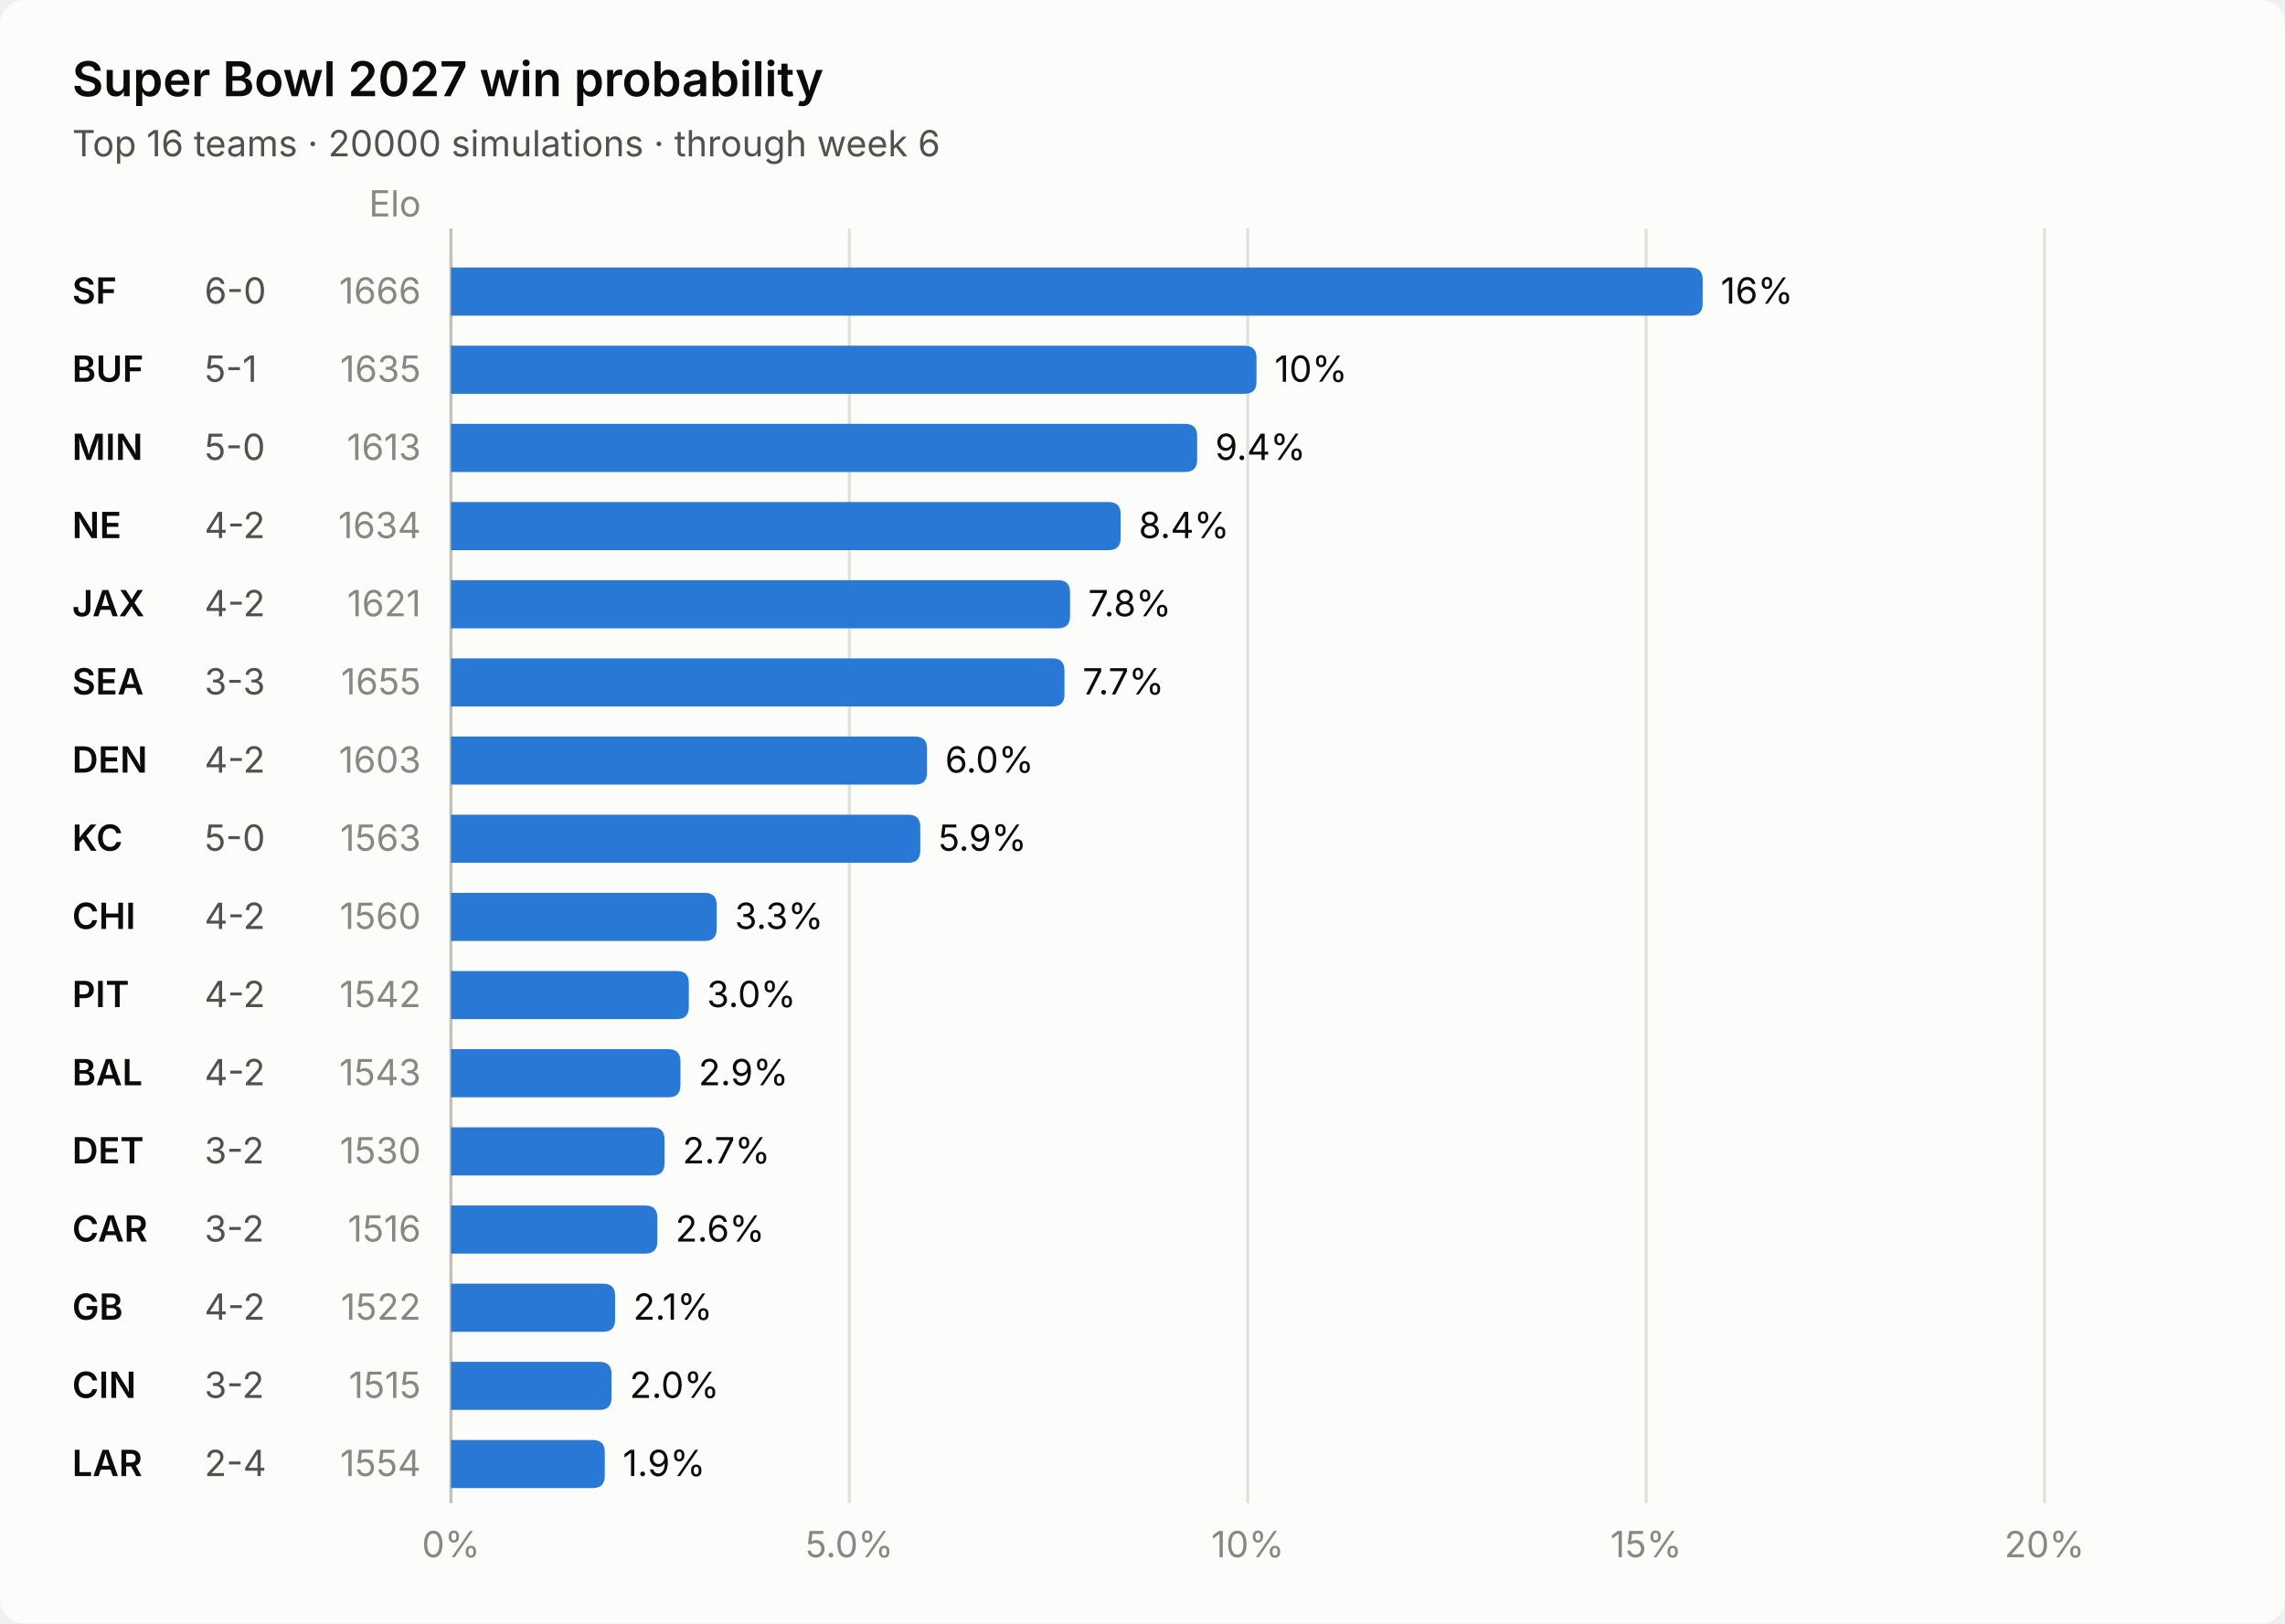
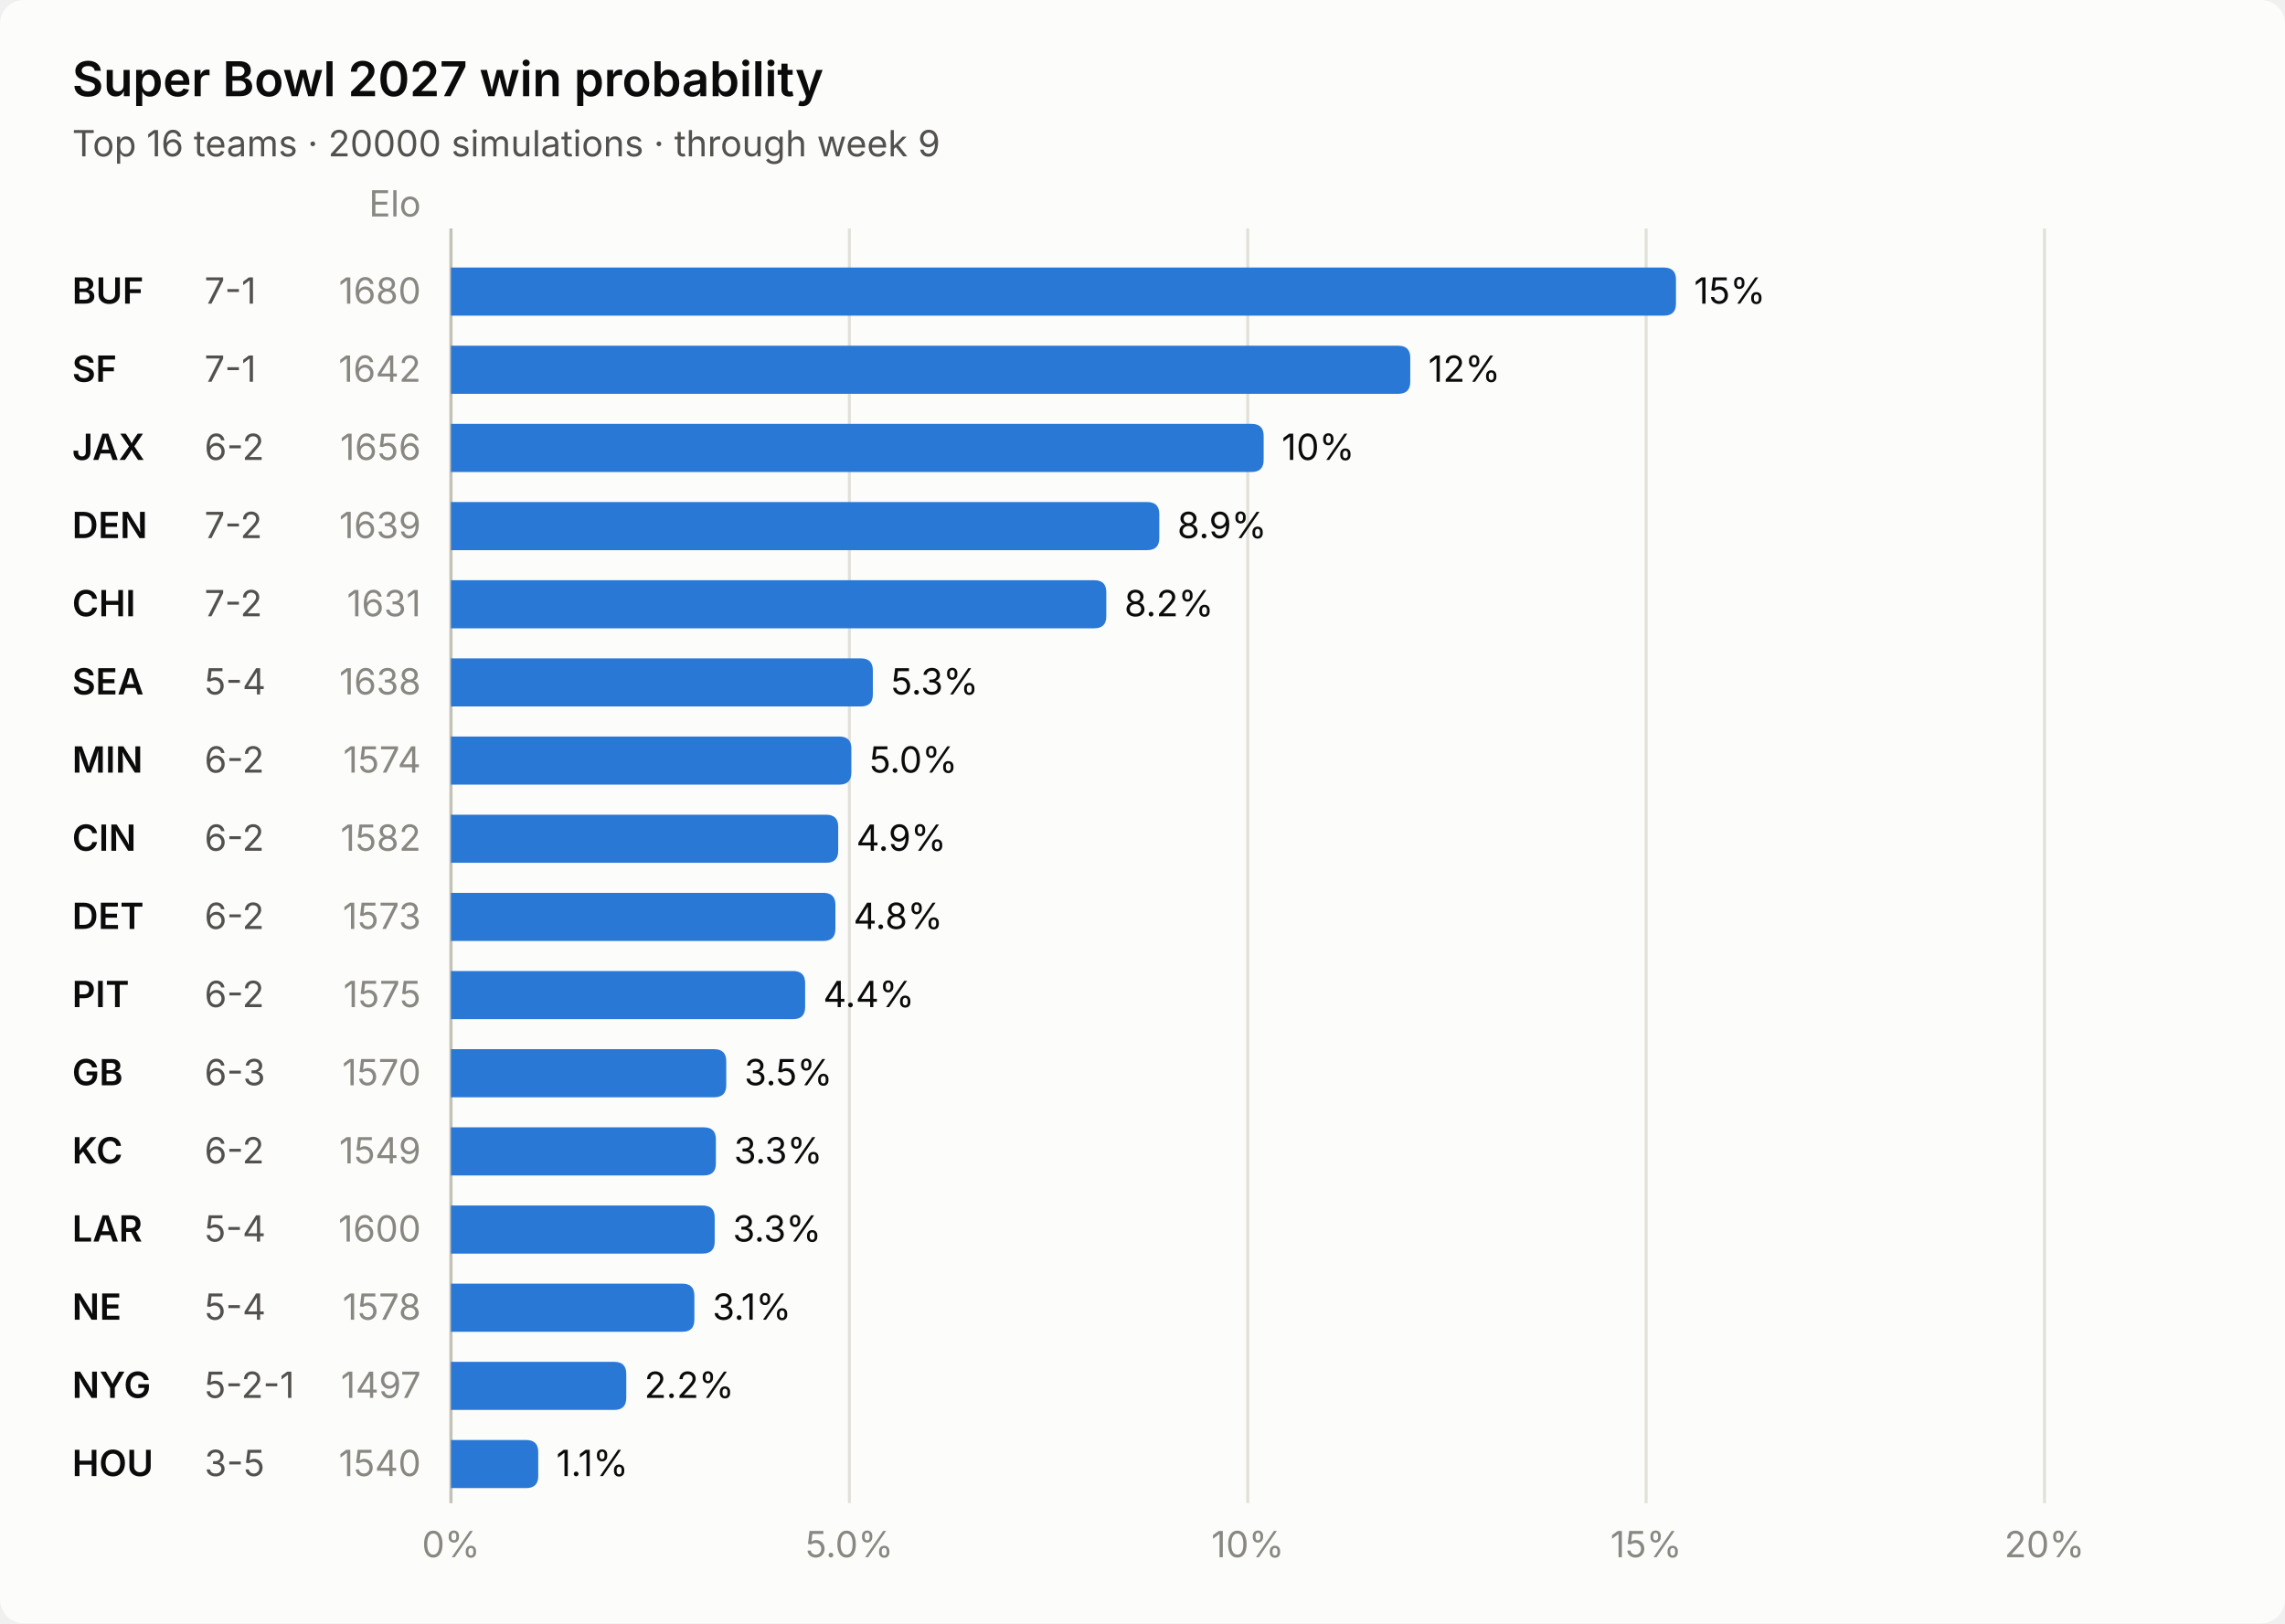
<svg xmlns="http://www.w3.org/2000/svg" viewBox="0 0 760 540" width="760" height="540" role="img" aria-label="Super Bowl 2027 win probability">
  <style>
  .bg{fill:#fcfcfb} .t{fill:#0b0b0b} .t2{fill:#52514e} .m{fill:#898781}
  .grid{stroke:#e1e0d9;stroke-width:1} .axis{stroke:#c3c2b7;stroke-width:1} .ring{stroke:#fcfcfb;stroke-width:2}
  .pos{fill:#2a78d6} .neg{fill:#e34948} .on{fill:#ffffff} .s1{fill:#2a78d6} .l1{stroke:#2a78d6} .s2{fill:#eb6834} .l2{stroke:#eb6834} .s3{fill:#1baf7a} .l3{stroke:#1baf7a} .s4{fill:#eda100} .l4{stroke:#eda100} .s5{fill:#e87ba4} .l5{stroke:#e87ba4} .s6{fill:#008300} .l6{stroke:#008300}
  @media (prefers-color-scheme: dark){
    .bg{fill:#1a1a19} .t{fill:#ffffff} .t2{fill:#c3c2b7}
    .grid{stroke:#2c2c2a} .axis{stroke:#383835} .ring{stroke:#1a1a19}
    .pos{fill:#3987e5} .neg{fill:#e66767} .s1{fill:#3987e5} .l1{stroke:#3987e5} .s2{fill:#d95926} .l2{stroke:#d95926} .s3{fill:#199e70} .l3{stroke:#199e70} .s4{fill:#c98500} .l4{stroke:#c98500} .s5{fill:#d55181} .l5{stroke:#d55181} .s6{fill:#008300} .l6{stroke:#008300}
  }
  .title{font-size:16px;font-weight:600} .sub{font-size:12px}
  text{font-family:system-ui,-apple-system,"Segoe UI",sans-serif;font-size:12px}
  .num{font-variant-numeric:tabular-nums}
  .hover:hover{opacity:.82}
</style>
  <rect class="bg" width="760" height="540" rx="8" />
  <text class="t title" x="24" y="32">Super Bowl 2027 win probability</text>
-   <text class="t2 sub" x="24" y="52">Top 16 teams · 20000 simulations · through week 6</text>
+   <text class="t2 sub" x="24" y="52">Top 16 teams · 20000 simulations · through week 9</text>
  <text class="m" x="140.0" y="72.0" text-anchor="end">Elo</text>
  <line class="grid" x1="150.0" x2="150.0" y1="76.0" y2="500.0" />
  <text class="m num" x="150.0" y="518.0" text-anchor="middle">0%</text>
  <line class="grid" x1="282.5" x2="282.5" y1="76.0" y2="500.0" />
  <text class="m num" x="282.5" y="518.0" text-anchor="middle">5.0%</text>
  <line class="grid" x1="415.0" x2="415.0" y1="76.0" y2="500.0" />
  <text class="m num" x="415.0" y="518.0" text-anchor="middle">10%</text>
  <line class="grid" x1="547.5" x2="547.5" y1="76.0" y2="500.0" />
  <text class="m num" x="547.5" y="518.0" text-anchor="middle">15%</text>
  <line class="grid" x1="680.0" x2="680.0" y1="76.0" y2="500.0" />
  <text class="m num" x="680.0" y="518.0" text-anchor="middle">20%</text>
  <line class="axis" x1="150.0" x2="150.0" y1="76.0" y2="500.0" />
  <g class="hover">
    <rect x="0" y="84.0" width="760" height="26.0" fill="transparent" />
-     <text class="t" x="24" y="101.0" font-weight="600">SF</text>
-     <text class="t2 num" x="68" y="101.0">6-0</text>
-     <text class="m num" x="140.0" y="101.0" text-anchor="end">1666</text>
-     <path d="M150.0 89.0 H562.315 Q566.315 89.0 566.315 93.0 V101.0 Q566.315 105.0 562.315 105.0 H150.0 Z" class="s1" />
-     <text class="t num" x="572.315" y="101.0">16%</text>
+     <text class="t" x="24" y="101.0" font-weight="600">BUF</text>
+     <text class="t2 num" x="68" y="101.0">7-1</text>
+     <text class="m num" x="140.0" y="101.0" text-anchor="end">1680</text>
+     <path d="M150.0 89.0 H553.438 Q557.438 89.0 557.438 93.0 V101.0 Q557.438 105.0 553.438 105.0 H150.0 Z" class="s1" />
+     <text class="t num" x="563.438" y="101.0">15%</text>
  </g>
  <g class="hover">
    <rect x="0" y="110.0" width="760" height="26.0" fill="transparent" />
-     <text class="t" x="24" y="127.0" font-weight="600">BUF</text>
-     <text class="t2 num" x="68" y="127.0">5-1</text>
-     <text class="m num" x="140.0" y="127.0" text-anchor="end">1635</text>
-     <path d="M150.0 115.0 H413.915 Q417.915 115.0 417.915 119.0 V127.0 Q417.915 131.0 413.915 131.0 H150.0 Z" class="s1" />
-     <text class="t num" x="423.915" y="127.0">10%</text>
+     <text class="t" x="24" y="127.0" font-weight="600">SF</text>
+     <text class="t2 num" x="68" y="127.0">7-1</text>
+     <text class="m num" x="140.0" y="127.0" text-anchor="end">1642</text>
+     <path d="M150.0 115.0 H465.06 Q469.06 115.0 469.06 119.0 V127.0 Q469.06 131.0 465.06 131.0 H150.0 Z" class="s1" />
+     <text class="t num" x="475.06" y="127.0">12%</text>
  </g>
  <g class="hover">
    <rect x="0" y="136.0" width="760" height="26.0" fill="transparent" />
-     <text class="t" x="24" y="153.0" font-weight="600">MIN</text>
-     <text class="t2 num" x="68" y="153.0">5-0</text>
-     <text class="m num" x="140.0" y="153.0" text-anchor="end">1613</text>
-     <path d="M150.0 141.0 H394.172 Q398.172 141.0 398.172 145.0 V153.0 Q398.172 157.0 394.172 157.0 H150.0 Z" class="s1" />
-     <text class="t num" x="404.172" y="153.0">9.4%</text>
+     <text class="t" x="24" y="153.0" font-weight="600">JAX</text>
+     <text class="t2 num" x="68" y="153.0">6-2</text>
+     <text class="m num" x="140.0" y="153.0" text-anchor="end">1656</text>
+     <path d="M150.0 141.0 H416.3 Q420.3 141.0 420.3 145.0 V153.0 Q420.3 157.0 416.3 157.0 H150.0 Z" class="s1" />
+     <text class="t num" x="426.3" y="153.0">10%</text>
  </g>
  <g class="hover">
    <rect x="0" y="162.0" width="760" height="26.0" fill="transparent" />
-     <text class="t" x="24" y="179.0" font-weight="600">NE</text>
-     <text class="t2 num" x="68" y="179.0">4-2</text>
-     <text class="m num" x="140.0" y="179.0" text-anchor="end">1634</text>
-     <path d="M150.0 167.0 H368.732 Q372.732 167.0 372.732 171.0 V179.0 Q372.732 183.0 368.732 183.0 H150.0 Z" class="s1" />
-     <text class="t num" x="378.732" y="179.0">8.4%</text>
+     <text class="t" x="24" y="179.0" font-weight="600">DEN</text>
+     <text class="t2 num" x="68" y="179.0">7-2</text>
+     <text class="m num" x="140.0" y="179.0" text-anchor="end">1639</text>
+     <path d="M150.0 167.0 H381.585 Q385.585 167.0 385.585 171.0 V179.0 Q385.585 183.0 381.585 183.0 H150.0 Z" class="s1" />
+     <text class="t num" x="391.585" y="179.0">8.9%</text>
  </g>
  <g class="hover">
    <rect x="0" y="188.0" width="760" height="26.0" fill="transparent" />
-     <text class="t" x="24" y="205.0" font-weight="600">JAX</text>
-     <text class="t2 num" x="68" y="205.0">4-2</text>
-     <text class="m num" x="140.0" y="205.0" text-anchor="end">1621</text>
-     <path d="M150.0 193.0 H351.905 Q355.905 193.0 355.905 197.0 V205.0 Q355.905 209.0 351.905 209.0 H150.0 Z" class="s1" />
-     <text class="t num" x="361.905" y="205.0">7.8%</text>
+     <text class="t" x="24" y="205.0" font-weight="600">CHI</text>
+     <text class="t2 num" x="68" y="205.0">7-2</text>
+     <text class="m num" x="140.0" y="205.0" text-anchor="end">1631</text>
+     <path d="M150.0 193.0 H363.962 Q367.962 193.0 367.962 197.0 V205.0 Q367.962 209.0 363.962 209.0 H150.0 Z" class="s1" />
+     <text class="t num" x="373.962" y="205.0">8.2%</text>
  </g>
  <g class="hover">
    <rect x="0" y="214.0" width="760" height="26.0" fill="transparent" />
    <text class="t" x="24" y="231.0" font-weight="600">SEA</text>
-     <text class="t2 num" x="68" y="231.0">3-3</text>
-     <text class="m num" x="140.0" y="231.0" text-anchor="end">1655</text>
-     <path d="M150.0 219.0 H350.05 Q354.05 219.0 354.05 223.0 V231.0 Q354.05 235.0 350.05 235.0 H150.0 Z" class="s1" />
-     <text class="t num" x="360.05" y="231.0">7.7%</text>
+     <text class="t2 num" x="68" y="231.0">5-4</text>
+     <text class="m num" x="140.0" y="231.0" text-anchor="end">1638</text>
+     <path d="M150.0 219.0 H286.317 Q290.317 219.0 290.317 223.0 V231.0 Q290.317 235.0 286.317 235.0 H150.0 Z" class="s1" />
+     <text class="t num" x="296.317" y="231.0">5.3%</text>
  </g>
  <g class="hover">
    <rect x="0" y="240.0" width="760" height="26.0" fill="transparent" />
-     <text class="t" x="24" y="257.0" font-weight="600">DEN</text>
-     <text class="t2 num" x="68" y="257.0">4-2</text>
-     <text class="m num" x="140.0" y="257.0" text-anchor="end">1603</text>
-     <path d="M150.0 245.0 H304.337 Q308.337 245.0 308.337 249.0 V257.0 Q308.337 261.0 304.337 261.0 H150.0 Z" class="s1" />
-     <text class="t num" x="314.337" y="257.0">6.0%</text>
+     <text class="t" x="24" y="257.0" font-weight="600">MIN</text>
+     <text class="t2 num" x="68" y="257.0">6-2</text>
+     <text class="m num" x="140.0" y="257.0" text-anchor="end">1574</text>
+     <path d="M150.0 245.0 H279.163 Q283.163 245.0 283.163 249.0 V257.0 Q283.163 261.0 279.163 261.0 H150.0 Z" class="s1" />
+     <text class="t num" x="289.163" y="257.0">5.0%</text>
  </g>
  <g class="hover">
    <rect x="0" y="266.0" width="760" height="26.0" fill="transparent" />
-     <text class="t" x="24" y="283.0" font-weight="600">KC</text>
-     <text class="t2 num" x="68" y="283.0">5-0</text>
-     <text class="m num" x="140.0" y="283.0" text-anchor="end">1563</text>
-     <path d="M150.0 271.0 H302.085 Q306.085 271.0 306.085 275.0 V283.0 Q306.085 287.0 302.085 287.0 H150.0 Z" class="s1" />
-     <text class="t num" x="312.085" y="283.0">5.9%</text>
+     <text class="t" x="24" y="283.0" font-weight="600">CIN</text>
+     <text class="t2 num" x="68" y="283.0">6-2</text>
+     <text class="m num" x="140.0" y="283.0" text-anchor="end">1582</text>
+     <path d="M150.0 271.0 H274.79 Q278.79 271.0 278.79 275.0 V283.0 Q278.79 287.0 274.79 287.0 H150.0 Z" class="s1" />
+     <text class="t num" x="284.79" y="283.0">4.9%</text>
  </g>
  <g class="hover">
    <rect x="0" y="292.0" width="760" height="26.0" fill="transparent" />
-     <text class="t" x="24" y="309.0" font-weight="600">CHI</text>
-     <text class="t2 num" x="68" y="309.0">4-2</text>
-     <text class="m num" x="140.0" y="309.0" text-anchor="end">1560</text>
-     <path d="M150.0 297.0 H234.377 Q238.377 297.0 238.377 301.0 V309.0 Q238.377 313.0 234.377 313.0 H150.0 Z" class="s1" />
-     <text class="t num" x="244.377" y="309.0">3.3%</text>
+     <text class="t" x="24" y="309.0" font-weight="600">DET</text>
+     <text class="t2 num" x="68" y="309.0">6-2</text>
+     <text class="m num" x="140.0" y="309.0" text-anchor="end">1573</text>
+     <path d="M150.0 297.0 H273.863 Q277.863 297.0 277.863 301.0 V309.0 Q277.863 313.0 273.863 313.0 H150.0 Z" class="s1" />
+     <text class="t num" x="283.863" y="309.0">4.8%</text>
  </g>
  <g class="hover">
    <rect x="0" y="318.0" width="760" height="26.0" fill="transparent" />
    <text class="t" x="24" y="335.0" font-weight="600">PIT</text>
-     <text class="t2 num" x="68" y="335.0">4-2</text>
-     <text class="m num" x="140.0" y="335.0" text-anchor="end">1542</text>
-     <path d="M150.0 323.0 H225.103 Q229.103 323.0 229.103 327.0 V335.0 Q229.103 339.0 225.103 339.0 H150.0 Z" class="s1" />
-     <text class="t num" x="235.103" y="335.0">3.0%</text>
+     <text class="t2 num" x="68" y="335.0">6-2</text>
+     <text class="m num" x="140.0" y="335.0" text-anchor="end">1575</text>
+     <path d="M150.0 323.0 H263.793 Q267.793 323.0 267.793 327.0 V335.0 Q267.793 339.0 263.793 339.0 H150.0 Z" class="s1" />
+     <text class="t num" x="273.793" y="335.0">4.4%</text>
  </g>
  <g class="hover">
    <rect x="0" y="344.0" width="760" height="26.0" fill="transparent" />
-     <text class="t" x="24" y="361.0" font-weight="600">BAL</text>
-     <text class="t2 num" x="68" y="361.0">4-2</text>
-     <text class="m num" x="140.0" y="361.0" text-anchor="end">1543</text>
-     <path d="M150.0 349.0 H222.32 Q226.32 349.0 226.32 353.0 V361.0 Q226.32 365.0 222.32 365.0 H150.0 Z" class="s1" />
-     <text class="t num" x="232.32" y="361.0">2.9%</text>
+     <text class="t" x="24" y="361.0" font-weight="600">GB</text>
+     <text class="t2 num" x="68" y="361.0">6-3</text>
+     <text class="m num" x="140.0" y="361.0" text-anchor="end">1570</text>
+     <path d="M150.0 349.0 H237.558 Q241.558 349.0 241.558 353.0 V361.0 Q241.558 365.0 237.558 365.0 H150.0 Z" class="s1" />
+     <text class="t num" x="247.558" y="361.0">3.5%</text>
  </g>
  <g class="hover">
    <rect x="0" y="370.0" width="760" height="26.0" fill="transparent" />
-     <text class="t" x="24" y="387.0" font-weight="600">DET</text>
-     <text class="t2 num" x="68" y="387.0">3-2</text>
-     <text class="m num" x="140.0" y="387.0" text-anchor="end">1530</text>
-     <path d="M150.0 375.0 H217.02 Q221.02 375.0 221.02 379.0 V387.0 Q221.02 391.0 217.02 391.0 H150.0 Z" class="s1" />
-     <text class="t num" x="227.02" y="387.0">2.7%</text>
+     <text class="t" x="24" y="387.0" font-weight="600">KC</text>
+     <text class="t2 num" x="68" y="387.0">6-2</text>
+     <text class="m num" x="140.0" y="387.0" text-anchor="end">1549</text>
+     <path d="M150.0 375.0 H234.113 Q238.113 375.0 238.113 379.0 V387.0 Q238.113 391.0 234.113 391.0 H150.0 Z" class="s1" />
+     <text class="t num" x="244.113" y="387.0">3.3%</text>
  </g>
  <g class="hover">
    <rect x="0" y="396.0" width="760" height="26.0" fill="transparent" />
-     <text class="t" x="24" y="413.0" font-weight="600">CAR</text>
-     <text class="t2 num" x="68" y="413.0">3-2</text>
-     <text class="m num" x="140.0" y="413.0" text-anchor="end">1516</text>
-     <path d="M150.0 401.0 H214.635 Q218.635 401.0 218.635 405.0 V413.0 Q218.635 417.0 214.635 417.0 H150.0 Z" class="s1" />
-     <text class="t num" x="224.635" y="413.0">2.6%</text>
+     <text class="t" x="24" y="413.0" font-weight="600">LAR</text>
+     <text class="t2 num" x="68" y="413.0">5-4</text>
+     <text class="m num" x="140.0" y="413.0" text-anchor="end">1600</text>
+     <path d="M150.0 401.0 H233.715 Q237.715 401.0 237.715 405.0 V413.0 Q237.715 417.0 233.715 417.0 H150.0 Z" class="s1" />
+     <text class="t num" x="243.715" y="413.0">3.3%</text>
  </g>
  <g class="hover">
    <rect x="0" y="422.0" width="760" height="26.0" fill="transparent" />
-     <text class="t" x="24" y="439.0" font-weight="600">GB</text>
-     <text class="t2 num" x="68" y="439.0">4-2</text>
-     <text class="m num" x="140.0" y="439.0" text-anchor="end">1522</text>
-     <path d="M150.0 427.0 H200.59 Q204.59 427.0 204.59 431.0 V439.0 Q204.59 443.0 200.59 443.0 H150.0 Z" class="s1" />
-     <text class="t num" x="210.59" y="439.0">2.1%</text>
+     <text class="t" x="24" y="439.0" font-weight="600">NE</text>
+     <text class="t2 num" x="68" y="439.0">5-4</text>
+     <text class="m num" x="140.0" y="439.0" text-anchor="end">1578</text>
+     <path d="M150.0 427.0 H226.957 Q230.957 427.0 230.957 431.0 V439.0 Q230.957 443.0 226.957 443.0 H150.0 Z" class="s1" />
+     <text class="t num" x="236.957" y="439.0">3.1%</text>
  </g>
  <g class="hover">
    <rect x="0" y="448.0" width="760" height="26.0" fill="transparent" />
-     <text class="t" x="24" y="465.0" font-weight="600">CIN</text>
-     <text class="t2 num" x="68" y="465.0">3-2</text>
-     <text class="m num" x="140.0" y="465.0" text-anchor="end">1515</text>
-     <path d="M150.0 453.0 H199.398 Q203.398 453.0 203.398 457.0 V465.0 Q203.398 469.0 199.398 469.0 H150.0 Z" class="s1" />
-     <text class="t num" x="209.398" y="465.0">2.0%</text>
+     <text class="t" x="24" y="465.0" font-weight="600">NYG</text>
+     <text class="t2 num" x="68" y="465.0">5-2-1</text>
+     <text class="m num" x="140.0" y="465.0" text-anchor="end">1497</text>
+     <path d="M150.0 453.0 H204.3 Q208.3 453.0 208.3 457.0 V465.0 Q208.3 469.0 204.3 469.0 H150.0 Z" class="s1" />
+     <text class="t num" x="214.3" y="465.0">2.2%</text>
  </g>
  <g class="hover">
    <rect x="0" y="474.0" width="760" height="26.0" fill="transparent" />
-     <text class="t" x="24" y="491.0" font-weight="600">LAR</text>
-     <text class="t2 num" x="68" y="491.0">2-4</text>
-     <text class="m num" x="140.0" y="491.0" text-anchor="end">1554</text>
-     <path d="M150.0 479.0 H197.145 Q201.145 479.0 201.145 483.0 V491.0 Q201.145 495.0 197.145 495.0 H150.0 Z" class="s1" />
-     <text class="t num" x="207.145" y="491.0">1.9%</text>
+     <text class="t" x="24" y="491.0" font-weight="600">HOU</text>
+     <text class="t2 num" x="68" y="491.0">3-5</text>
+     <text class="m num" x="140.0" y="491.0" text-anchor="end">1540</text>
+     <path d="M150.0 479.0 H175.017 Q179.017 479.0 179.017 483.0 V491.0 Q179.017 495.0 175.017 495.0 H150.0 Z" class="s1" />
+     <text class="t num" x="185.017" y="491.0">1.1%</text>
  </g>
</svg>
